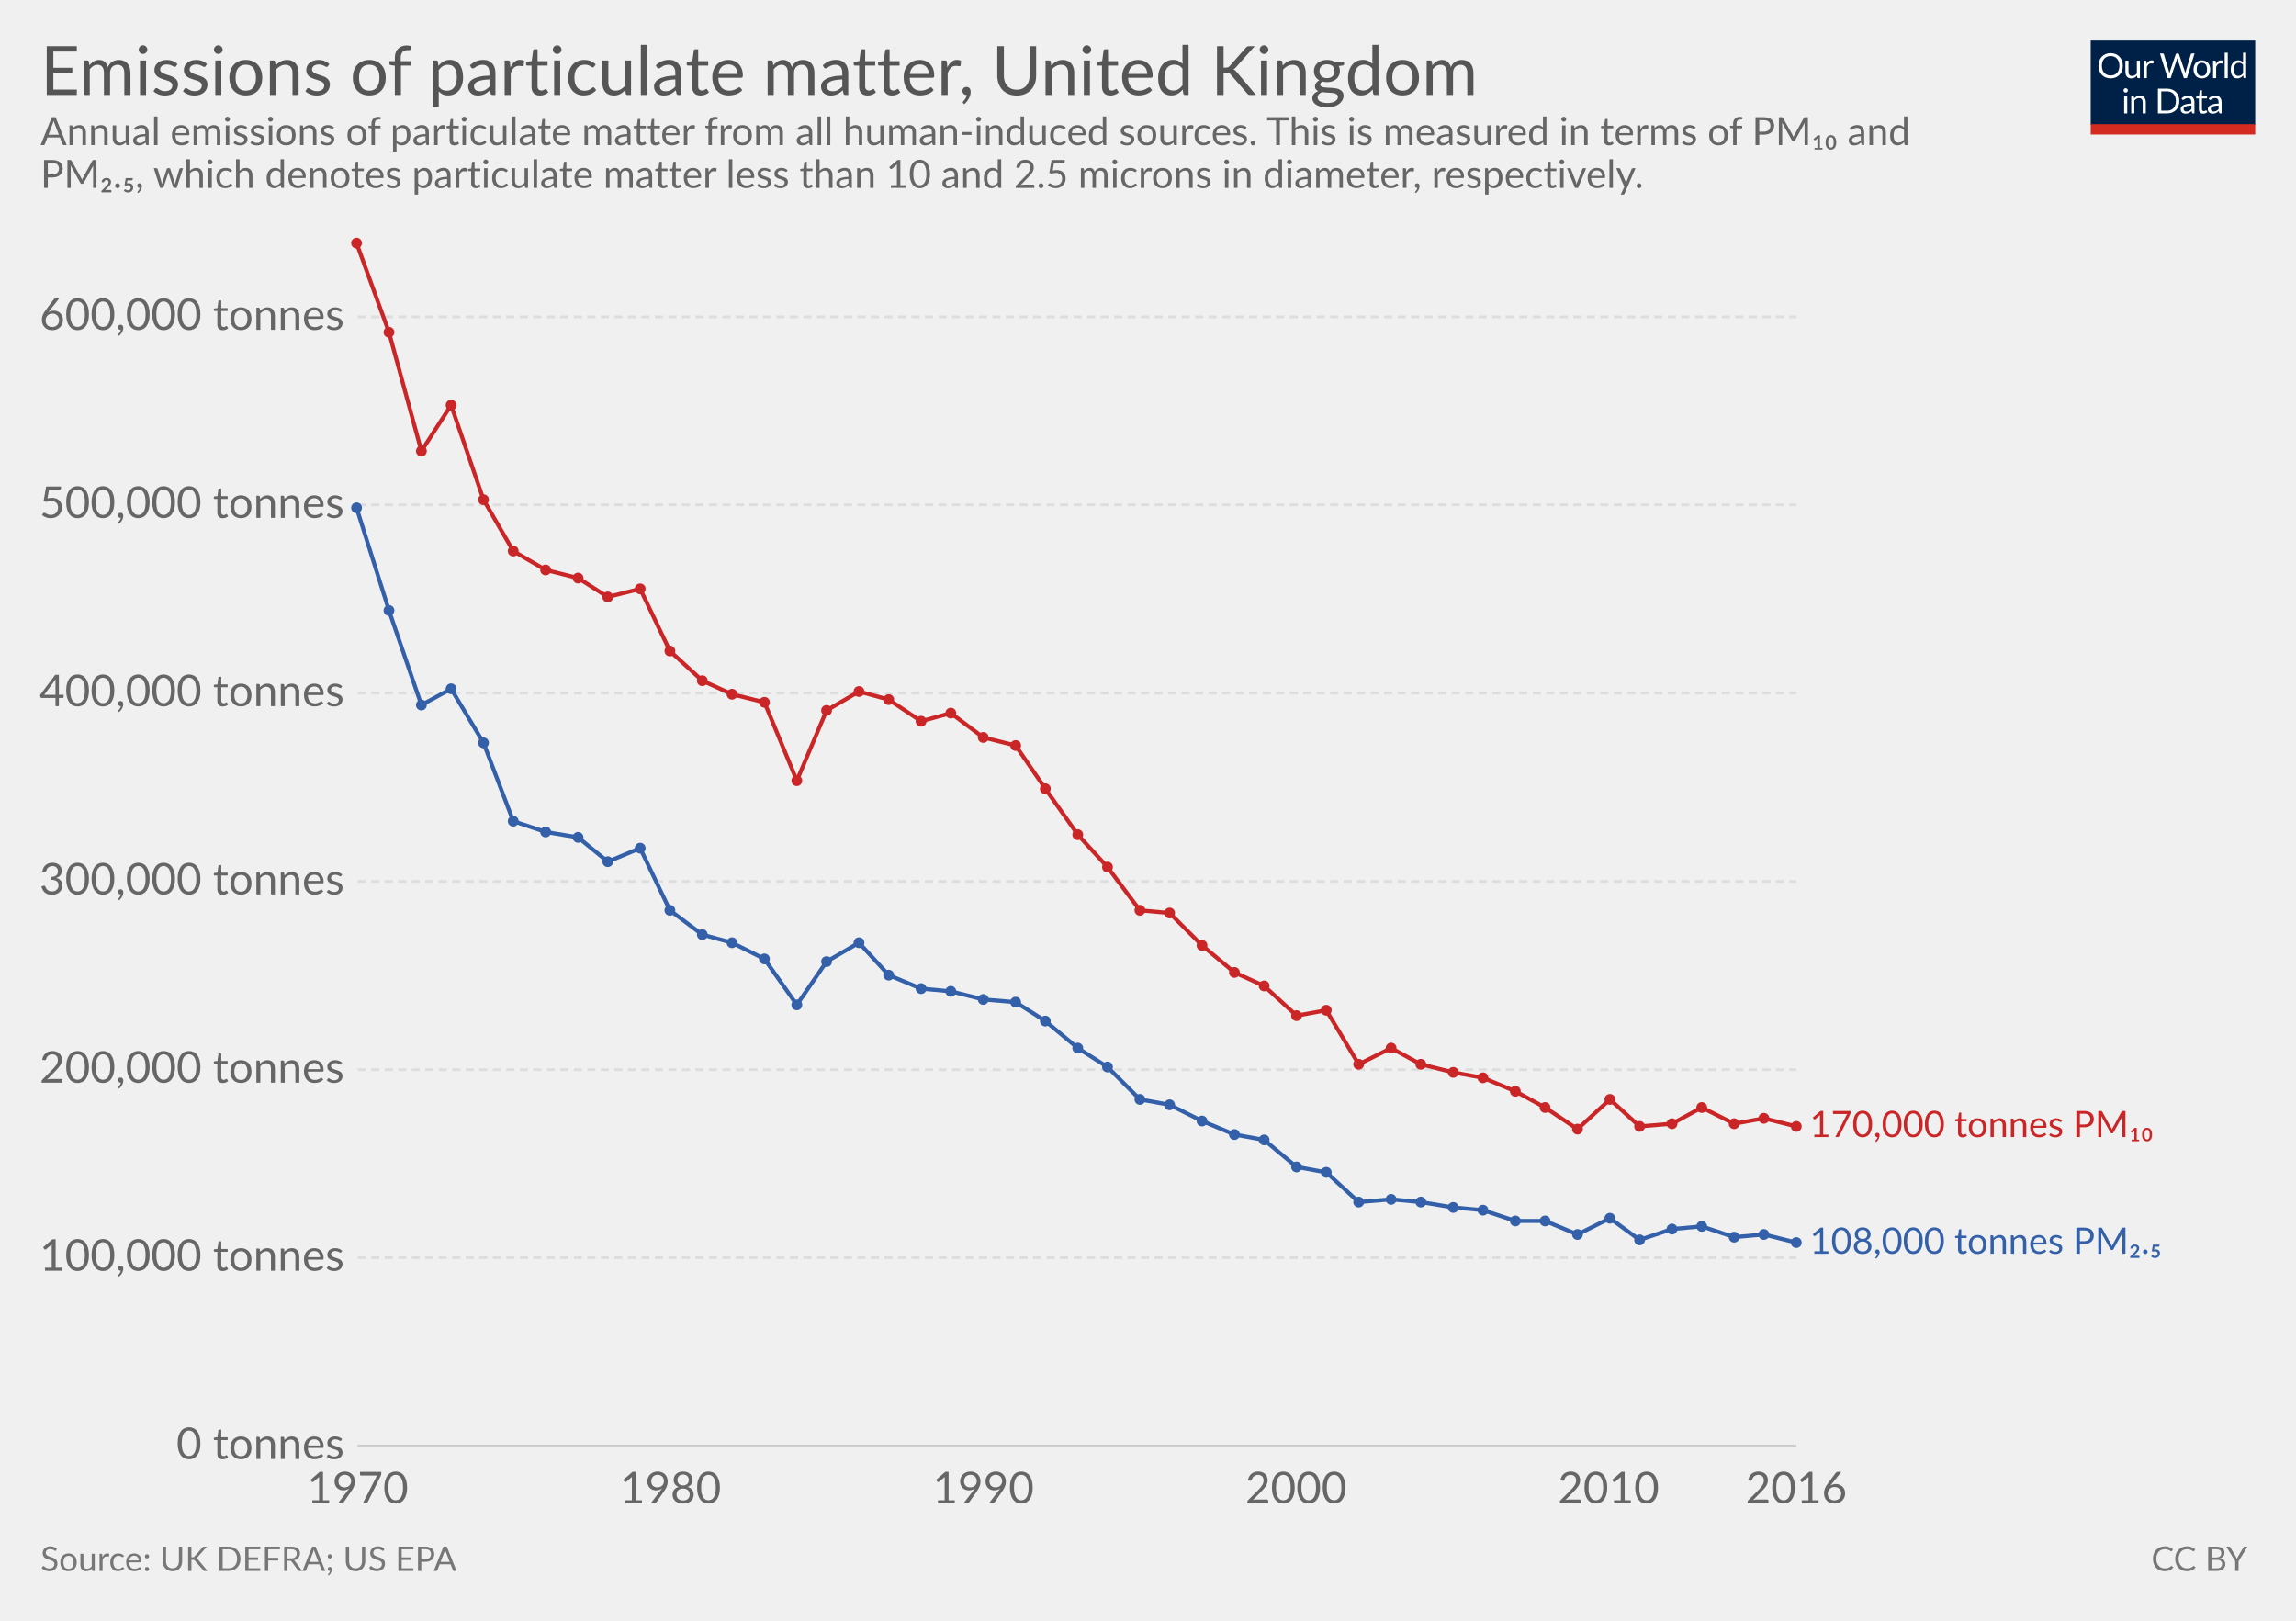
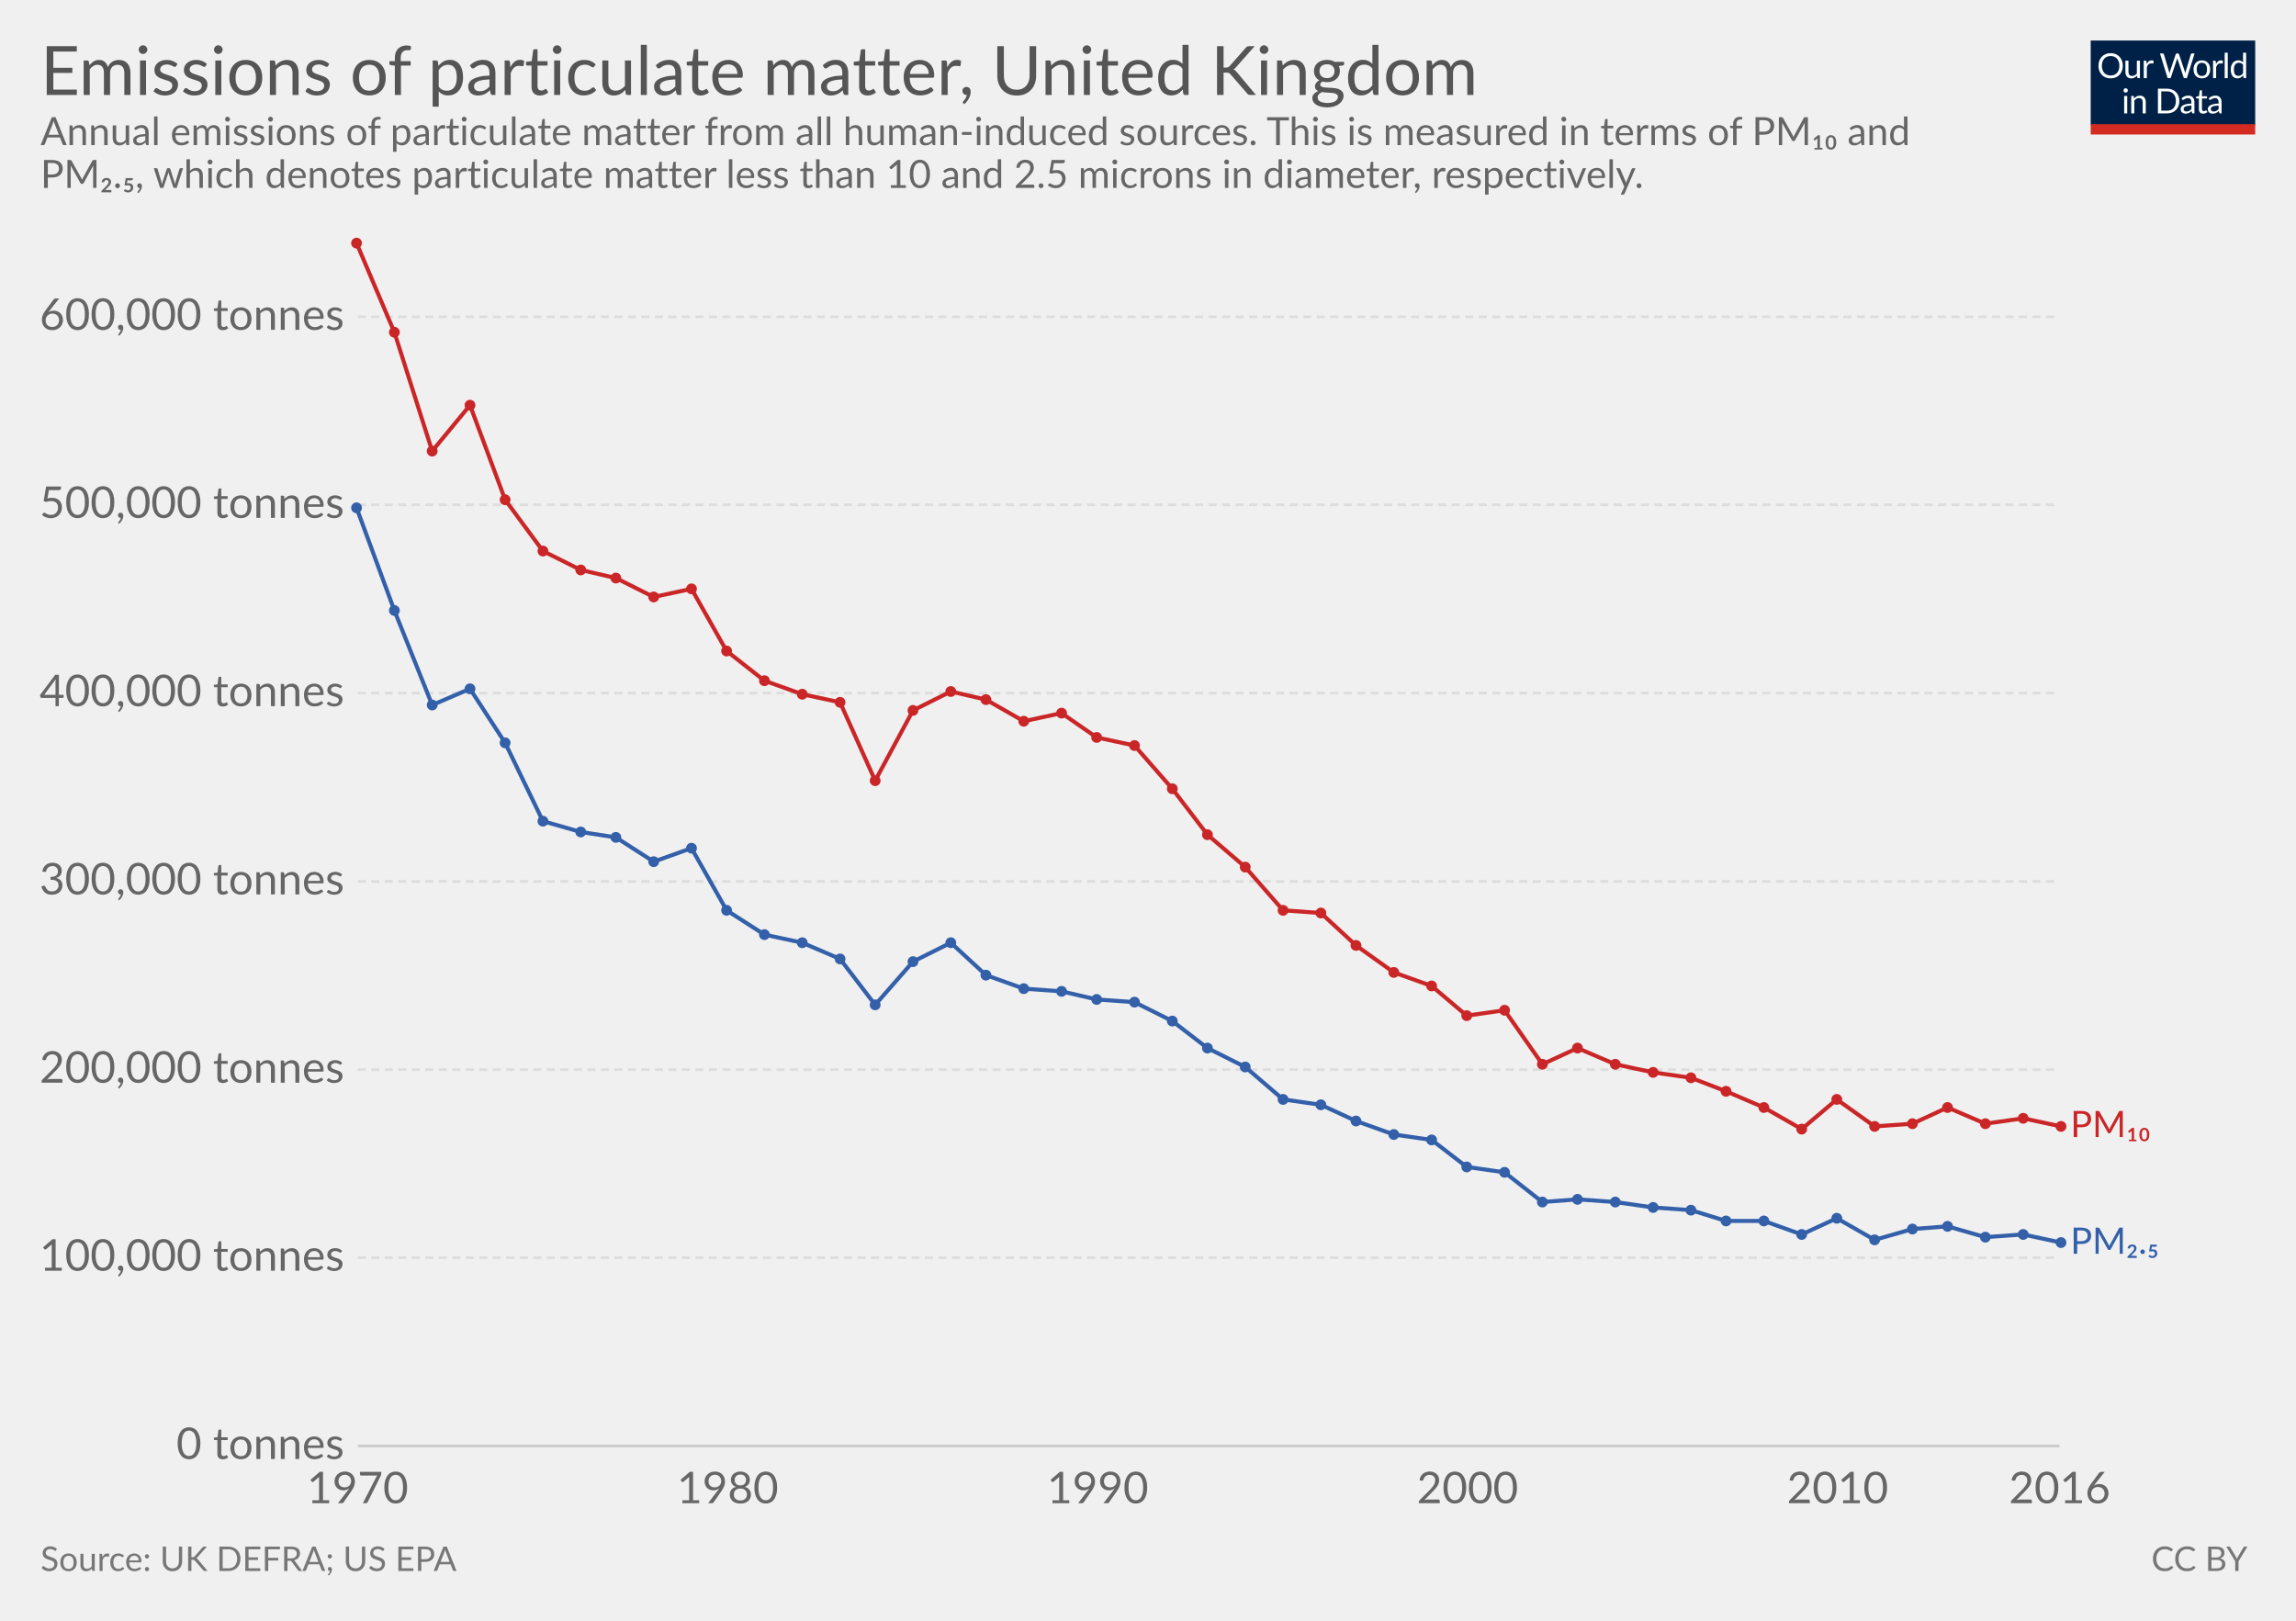
<svg xmlns="http://www.w3.org/2000/svg" version="1.1" style="font-family:Lato, 'Helvetica Neue', Helvetica, Arial, sans-serif;font-size:18px;background-color:white;text-rendering:optimizeLegibility;-webkit-font-smoothing:antialiased" width="850" height="600">
  <g class="HeaderView">
    <g transform="translate(774, 15) scale(0.29)">
      <svg width="210" height="120" viewBox="0 0 210 120" fill="none">
        <g clip-path="url(#clip0)">
          <path d="M0 0H210V107.89H0V0Z" fill="#002147" />
          <path d="M40.979 32.248C40.979 34.609 40.605 36.78 39.857 38.76C39.109 40.725 38.053 42.419 36.689 43.842C35.325 45.265 33.682 46.372 31.761 47.164C29.854 47.941 27.742 48.33 25.425 48.33C23.107 48.33 20.995 47.941 19.089 47.164C17.182 46.372 15.547 45.265 14.183 43.842C12.819 42.419 11.763 40.725 11.015 38.76C10.267 36.78 9.893 34.609 9.893 32.248C9.893 29.887 10.267 27.723 11.015 25.758C11.763 23.778 12.819 22.077 14.183 20.654C15.547 19.217 17.182 18.102 19.089 17.31C20.995 16.518 23.107 16.122 25.425 16.122C27.742 16.122 29.854 16.518 31.761 17.31C33.682 18.102 35.325 19.217 36.689 20.654C38.053 22.077 39.109 23.778 39.857 25.758C40.605 27.723 40.979 29.887 40.979 32.248ZM36.601 32.248C36.601 30.312 36.337 28.574 35.809 27.034C35.281 25.494 34.533 24.196 33.565 23.14C32.597 22.069 31.423 21.248 30.045 20.676C28.666 20.104 27.126 19.818 25.425 19.818C23.738 19.818 22.205 20.104 20.827 20.676C19.448 21.248 18.267 22.069 17.285 23.14C16.317 24.196 15.569 25.494 15.041 27.034C14.513 28.574 14.249 30.312 14.249 32.248C14.249 34.184 14.513 35.922 15.041 37.462C15.569 38.987 16.317 40.285 17.285 41.356C18.267 42.412 19.448 43.226 20.827 43.798C22.205 44.355 23.738 44.634 25.425 44.634C27.126 44.634 28.666 44.355 30.045 43.798C31.423 43.226 32.597 42.412 33.565 41.356C34.533 40.285 35.281 38.987 35.809 37.462C36.337 35.922 36.601 34.184 36.601 32.248ZM62.823 25.714V48H60.491C59.934 48 59.582 47.729 59.435 47.186L59.127 44.788C58.159 45.859 57.074 46.724 55.871 47.384C54.669 48.029 53.29 48.352 51.735 48.352C50.518 48.352 49.44 48.154 48.501 47.758C47.577 47.347 46.8 46.775 46.169 46.042C45.539 45.309 45.062 44.421 44.739 43.38C44.431 42.339 44.277 41.187 44.277 39.926V25.714H48.193V39.926C48.193 41.613 48.575 42.918 49.337 43.842C50.115 44.766 51.295 45.228 52.879 45.228C54.038 45.228 55.116 44.957 56.113 44.414C57.125 43.857 58.057 43.094 58.907 42.126V25.714H62.823ZM71.43 30.18C72.135 28.655 73 27.467 74.027 26.616C75.053 25.751 76.307 25.318 77.789 25.318C78.258 25.318 78.705 25.369 79.131 25.472C79.571 25.575 79.959 25.736 80.297 25.956L80.011 28.882C79.923 29.249 79.703 29.432 79.351 29.432C79.145 29.432 78.845 29.388 78.449 29.3C78.053 29.212 77.605 29.168 77.107 29.168C76.403 29.168 75.772 29.271 75.215 29.476C74.672 29.681 74.181 29.989 73.741 30.4C73.315 30.796 72.927 31.295 72.575 31.896C72.237 32.483 71.929 33.157 71.651 33.92V48H67.713V25.714H69.957C70.382 25.714 70.675 25.795 70.837 25.956C70.998 26.117 71.108 26.396 71.167 26.792L71.43 30.18ZM132.589 16.474L122.755 48H118.927L110.941 23.954C110.867 23.719 110.794 23.47 110.721 23.206C110.662 22.942 110.596 22.663 110.523 22.37C110.449 22.663 110.376 22.942 110.303 23.206C110.23 23.47 110.156 23.719 110.083 23.954L102.053 48H98.225L88.391 16.474H91.933C92.314 16.474 92.629 16.569 92.879 16.76C93.143 16.951 93.311 17.193 93.385 17.486L99.897 39.398C99.999 39.794 100.095 40.219 100.183 40.674C100.285 41.129 100.381 41.613 100.469 42.126C100.571 41.613 100.674 41.129 100.777 40.674C100.894 40.205 101.019 39.779 101.151 39.398L108.565 17.486C108.653 17.237 108.821 17.009 109.071 16.804C109.335 16.584 109.65 16.474 110.017 16.474H111.249C111.63 16.474 111.938 16.569 112.173 16.76C112.407 16.951 112.583 17.193 112.701 17.486L120.093 39.398C120.225 39.779 120.342 40.19 120.445 40.63C120.562 41.07 120.672 41.532 120.775 42.016C120.848 41.532 120.929 41.07 121.017 40.63C121.105 40.19 121.2 39.779 121.303 39.398L127.837 17.486C127.91 17.222 128.072 16.987 128.321 16.782C128.585 16.577 128.9 16.474 129.267 16.474H132.589ZM141.94 25.362C143.568 25.362 145.034 25.633 146.34 26.176C147.645 26.719 148.76 27.489 149.684 28.486C150.608 29.483 151.312 30.693 151.796 32.116C152.294 33.524 152.544 35.101 152.544 36.846C152.544 38.606 152.294 40.19 151.796 41.598C151.312 43.006 150.608 44.209 149.684 45.206C148.76 46.203 147.645 46.973 146.34 47.516C145.034 48.044 143.568 48.308 141.94 48.308C140.297 48.308 138.816 48.044 137.496 47.516C136.19 46.973 135.076 46.203 134.152 45.206C133.228 44.209 132.516 43.006 132.018 41.598C131.534 40.19 131.292 38.606 131.292 36.846C131.292 35.101 131.534 33.524 132.018 32.116C132.516 30.693 133.228 29.483 134.152 28.486C135.076 27.489 136.19 26.719 137.496 26.176C138.816 25.633 140.297 25.362 141.94 25.362ZM141.94 45.25C144.14 45.25 145.782 44.517 146.868 43.05C147.953 41.569 148.496 39.508 148.496 36.868C148.496 34.213 147.953 32.145 146.868 30.664C145.782 29.183 144.14 28.442 141.94 28.442C140.825 28.442 139.85 28.633 139.014 29.014C138.192 29.395 137.503 29.945 136.946 30.664C136.403 31.383 135.992 32.27 135.714 33.326C135.45 34.367 135.318 35.548 135.318 36.868C135.318 39.508 135.86 41.569 136.946 43.05C138.046 44.517 139.71 45.25 141.94 45.25ZM159.908 30.18C160.612 28.655 161.478 27.467 162.504 26.616C163.531 25.751 164.785 25.318 166.266 25.318C166.736 25.318 167.183 25.369 167.608 25.472C168.048 25.575 168.437 25.736 168.774 25.956L168.488 28.882C168.4 29.249 168.18 29.432 167.828 29.432C167.623 29.432 167.322 29.388 166.926 29.3C166.53 29.212 166.083 29.168 165.584 29.168C164.88 29.168 164.25 29.271 163.692 29.476C163.15 29.681 162.658 29.989 162.218 30.4C161.793 30.796 161.404 31.295 161.052 31.896C160.715 32.483 160.407 33.157 160.128 33.92V48H156.19V25.714H158.434C158.86 25.714 159.153 25.795 159.314 25.956C159.476 26.117 159.586 26.396 159.644 26.792L159.908 30.18ZM174.946 15.594V48H171.03V15.594H174.946ZM194.496 31.016C193.763 30.033 192.971 29.351 192.12 28.97C191.269 28.574 190.316 28.376 189.26 28.376C187.192 28.376 185.601 29.117 184.486 30.598C183.371 32.079 182.814 34.191 182.814 36.934C182.814 38.386 182.939 39.633 183.188 40.674C183.437 41.701 183.804 42.551 184.288 43.226C184.772 43.886 185.366 44.37 186.07 44.678C186.774 44.986 187.573 45.14 188.468 45.14C189.759 45.14 190.881 44.847 191.834 44.26C192.802 43.673 193.689 42.845 194.496 41.774V31.016ZM198.412 15.594V48H196.08C195.523 48 195.171 47.729 195.024 47.186L194.672 44.48C193.719 45.624 192.633 46.548 191.416 47.252C190.199 47.956 188.791 48.308 187.192 48.308C185.916 48.308 184.757 48.066 183.716 47.582C182.675 47.083 181.787 46.357 181.054 45.404C180.321 44.451 179.756 43.263 179.36 41.84C178.964 40.417 178.766 38.782 178.766 36.934C178.766 35.291 178.986 33.766 179.426 32.358C179.866 30.935 180.497 29.703 181.318 28.662C182.139 27.621 183.144 26.807 184.332 26.22C185.535 25.619 186.884 25.318 188.38 25.318C189.744 25.318 190.91 25.553 191.878 26.022C192.861 26.477 193.733 27.115 194.496 27.936V15.594H198.412ZM46.614 70.714V93H42.698V70.714H46.614ZM47.45 63.718C47.45 64.099 47.369 64.459 47.208 64.796C47.061 65.119 46.856 65.412 46.592 65.676C46.343 65.925 46.042 66.123 45.69 66.27C45.352 66.417 44.993 66.49 44.612 66.49C44.23 66.49 43.871 66.417 43.534 66.27C43.211 66.123 42.925 65.925 42.676 65.676C42.426 65.412 42.228 65.119 42.082 64.796C41.935 64.459 41.862 64.099 41.862 63.718C41.862 63.337 41.935 62.977 42.082 62.64C42.228 62.288 42.426 61.987 42.676 61.738C42.925 61.474 43.211 61.269 43.534 61.122C43.871 60.975 44.23 60.902 44.612 60.902C44.993 60.902 45.352 60.975 45.69 61.122C46.042 61.269 46.343 61.474 46.592 61.738C46.856 61.987 47.061 62.288 47.208 62.64C47.369 62.977 47.45 63.337 47.45 63.718ZM55.424 73.948C55.908 73.405 56.422 72.914 56.964 72.474C57.507 72.034 58.079 71.66 58.68 71.352C59.296 71.029 59.941 70.787 60.616 70.626C61.306 70.45 62.046 70.362 62.838 70.362C64.055 70.362 65.126 70.567 66.05 70.978C66.989 71.374 67.766 71.946 68.382 72.694C69.013 73.427 69.49 74.315 69.812 75.356C70.135 76.397 70.296 77.549 70.296 78.81V93H66.358V78.81C66.358 77.123 65.969 75.818 65.192 74.894C64.43 73.955 63.264 73.486 61.694 73.486C60.535 73.486 59.45 73.765 58.438 74.322C57.441 74.879 56.517 75.635 55.666 76.588V93H51.728V70.714H54.082C54.639 70.714 54.984 70.985 55.116 71.528L55.424 73.948ZM113.129 77.248C113.129 79.609 112.755 81.758 112.007 83.694C111.259 85.63 110.203 87.287 108.839 88.666C107.475 90.045 105.832 91.115 103.911 91.878C102.004 92.626 99.892 93 97.575 93H85.805V61.474H97.575C99.892 61.474 102.004 61.855 103.911 62.618C105.832 63.366 107.475 64.437 108.839 65.83C110.203 67.209 111.259 68.866 112.007 70.802C112.755 72.738 113.129 74.887 113.129 77.248ZM108.751 77.248C108.751 75.312 108.487 73.581 107.959 72.056C107.431 70.531 106.683 69.24 105.715 68.184C104.747 67.128 103.574 66.321 102.195 65.764C100.816 65.207 99.276 64.928 97.575 64.928H90.073V89.546H97.575C99.276 89.546 100.816 89.267 102.195 88.71C103.574 88.153 104.747 87.353 105.715 86.312C106.683 85.256 107.431 83.965 107.959 82.44C108.487 80.915 108.751 79.184 108.751 77.248ZM128.553 82.968C126.749 83.027 125.209 83.173 123.933 83.408C122.672 83.628 121.638 83.921 120.831 84.288C120.039 84.655 119.46 85.087 119.093 85.586C118.741 86.085 118.565 86.642 118.565 87.258C118.565 87.845 118.661 88.351 118.851 88.776C119.042 89.201 119.299 89.553 119.621 89.832C119.959 90.096 120.347 90.294 120.787 90.426C121.242 90.543 121.726 90.602 122.239 90.602C122.929 90.602 123.559 90.536 124.131 90.404C124.703 90.257 125.239 90.052 125.737 89.788C126.251 89.524 126.735 89.209 127.189 88.842C127.659 88.475 128.113 88.057 128.553 87.588V82.968ZM115.903 73.86C117.135 72.672 118.463 71.785 119.885 71.198C121.308 70.611 122.885 70.318 124.615 70.318C125.862 70.318 126.969 70.523 127.937 70.934C128.905 71.345 129.719 71.917 130.379 72.65C131.039 73.383 131.538 74.271 131.875 75.312C132.213 76.353 132.381 77.497 132.381 78.744V93H130.643C130.262 93 129.969 92.941 129.763 92.824C129.558 92.692 129.397 92.443 129.279 92.076L128.839 89.964C128.253 90.507 127.681 90.991 127.123 91.416C126.566 91.827 125.979 92.179 125.363 92.472C124.747 92.751 124.087 92.963 123.383 93.11C122.694 93.271 121.924 93.352 121.073 93.352C120.208 93.352 119.394 93.235 118.631 93C117.869 92.751 117.201 92.384 116.629 91.9C116.072 91.416 115.625 90.807 115.287 90.074C114.965 89.326 114.803 88.446 114.803 87.434C114.803 86.554 115.045 85.711 115.529 84.904C116.013 84.083 116.798 83.357 117.883 82.726C118.969 82.095 120.384 81.582 122.129 81.186C123.875 80.775 126.016 80.541 128.553 80.482V78.744C128.553 77.013 128.179 75.708 127.431 74.828C126.683 73.933 125.591 73.486 124.153 73.486C123.185 73.486 122.371 73.611 121.711 73.86C121.066 74.095 120.501 74.366 120.017 74.674C119.548 74.967 119.137 75.239 118.785 75.488C118.448 75.723 118.111 75.84 117.773 75.84C117.509 75.84 117.282 75.774 117.091 75.642C116.901 75.495 116.739 75.319 116.607 75.114L115.903 73.86ZM143.568 93.352C141.808 93.352 140.451 92.861 139.498 91.878C138.559 90.895 138.09 89.48 138.09 87.632V73.992H135.406C135.171 73.992 134.973 73.926 134.812 73.794C134.65 73.647 134.57 73.427 134.57 73.134V71.572L138.222 71.11L139.124 64.224C139.168 64.004 139.263 63.828 139.41 63.696C139.571 63.549 139.776 63.476 140.026 63.476H142.006V71.154H148.452V73.992H142.006V87.368C142.006 88.307 142.233 89.003 142.688 89.458C143.142 89.913 143.729 90.14 144.448 90.14C144.858 90.14 145.21 90.089 145.504 89.986C145.812 89.869 146.076 89.744 146.296 89.612C146.516 89.48 146.699 89.363 146.846 89.26C147.007 89.143 147.146 89.084 147.264 89.084C147.469 89.084 147.652 89.209 147.814 89.458L148.958 91.328C148.283 91.959 147.469 92.457 146.516 92.824C145.562 93.176 144.58 93.352 143.568 93.352ZM163.253 82.968C161.449 83.027 159.909 83.173 158.633 83.408C157.372 83.628 156.338 83.921 155.531 84.288C154.739 84.655 154.16 85.087 153.793 85.586C153.441 86.085 153.265 86.642 153.265 87.258C153.265 87.845 153.36 88.351 153.551 88.776C153.742 89.201 153.998 89.553 154.321 89.832C154.658 90.096 155.047 90.294 155.487 90.426C155.942 90.543 156.426 90.602 156.939 90.602C157.628 90.602 158.259 90.536 158.831 90.404C159.403 90.257 159.938 90.052 160.437 89.788C160.95 89.524 161.434 89.209 161.889 88.842C162.358 88.475 162.813 88.057 163.253 87.588V82.968ZM150.603 73.86C151.835 72.672 153.162 71.785 154.585 71.198C156.008 70.611 157.584 70.318 159.315 70.318C160.562 70.318 161.669 70.523 162.637 70.934C163.605 71.345 164.419 71.917 165.079 72.65C165.739 73.383 166.238 74.271 166.575 75.312C166.912 76.353 167.081 77.497 167.081 78.744V93H165.343C164.962 93 164.668 92.941 164.463 92.824C164.258 92.692 164.096 92.443 163.979 92.076L163.539 89.964C162.952 90.507 162.38 90.991 161.823 91.416C161.266 91.827 160.679 92.179 160.063 92.472C159.447 92.751 158.787 92.963 158.083 93.11C157.394 93.271 156.624 93.352 155.773 93.352C154.908 93.352 154.094 93.235 153.331 93C152.568 92.751 151.901 92.384 151.329 91.9C150.772 91.416 150.324 90.807 149.987 90.074C149.664 89.326 149.503 88.446 149.503 87.434C149.503 86.554 149.745 85.711 150.229 84.904C150.713 84.083 151.498 83.357 152.583 82.726C153.668 82.095 155.084 81.582 156.829 81.186C158.574 80.775 160.716 80.541 163.253 80.482V78.744C163.253 77.013 162.879 75.708 162.131 74.828C161.383 73.933 160.29 73.486 158.853 73.486C157.885 73.486 157.071 73.611 156.411 73.86C155.766 74.095 155.201 74.366 154.717 74.674C154.248 74.967 153.837 75.239 153.485 75.488C153.148 75.723 152.81 75.84 152.473 75.84C152.209 75.84 151.982 75.774 151.791 75.642C151.6 75.495 151.439 75.319 151.307 75.114L150.603 73.86Z" fill="white" />
          <rect y="106.789" width="210" height="13.211" fill="#D42B21" />
        </g>
        <defs>
          <clipPath id="clip0">
            <rect width="210" height="120" fill="white" />
          </clipPath>
        </defs>
      </svg>
    </g>
    <a href="https://ourworldindata.org/grapher/emissions-of-particulate-matter" target="_blank">
      <text font-size="25.20" x="15.0" y="35.2" fill="#555">
        <tspan x="15" y="35.16">Emissions of particulate matter, United Kingdom</tspan>
      </text>
    </a>
    <text font-size="14.40" x="15.0" y="53.7" fill="#666">
      <tspan x="15" y="53.72">Annual emissions of particulate matter from all human-induced sources. This is measured in terms of PM₁₀ and</tspan>
      <tspan x="15" y="69.56">PM₂.₅, which denotes particulate matter less than 10 and 2.5 microns in diameter, respectively.</tspan>
    </text>
  </g>
  <g class="LineChart">
    <defs>
-       <clipPath id="boundsClip-1307">
+       <clipPath id="boundsClip-7">
        <rect x="122.428" y="0" width="830" height="932.8" />
      </clipPath>
    </defs>
    <g class="AxisBoxView">
      <g class="HorizontalAxis">
        <text x="132.4" y="556.5" fill="#666" text-anchor="middle" font-size="16.2">1970</text>
-         <text x="248.2" y="556.5" fill="#666" text-anchor="middle" font-size="16.2">1980</text>
-         <text x="364" y="556.5" fill="#666" text-anchor="middle" font-size="16.2">1990</text>
-         <text x="479.8" y="556.5" fill="#666" text-anchor="middle" font-size="16.2">2000</text>
-         <text x="595.5" y="556.5" fill="#666" text-anchor="middle" font-size="16.2">2010</text>
-         <text x="665" y="556.5" fill="#666" text-anchor="middle" font-size="16.2">2016</text>
+         <text x="269.4" y="556.5" fill="#666" text-anchor="middle" font-size="16.2">1980</text>
+         <text x="406.4" y="556.5" fill="#666" text-anchor="middle" font-size="16.2">1990</text>
+         <text x="543.3" y="556.5" fill="#666" text-anchor="middle" font-size="16.2">2000</text>
+         <text x="680.3" y="556.5" fill="#666" text-anchor="middle" font-size="16.2">2010</text>
+         <text x="762.5" y="556.5" fill="#666" text-anchor="middle" font-size="16.2">2016</text>
      </g>
      <g class="VerticalAxis">
        <text x="127.43" y="535.3" fill="#666" dominant-baseline="middle" text-anchor="end" font-size="16.2">0 tonnes</text>
        <text x="127.43" y="465.6" fill="#666" dominant-baseline="middle" text-anchor="end" font-size="16.2">100,000 tonnes</text>
        <text x="127.43" y="396" fill="#666" dominant-baseline="middle" text-anchor="end" font-size="16.2">200,000 tonnes</text>
        <text x="127.43" y="326.3" fill="#666" dominant-baseline="middle" text-anchor="end" font-size="16.2">300,000 tonnes</text>
        <text x="127.43" y="256.6" fill="#666" dominant-baseline="middle" text-anchor="end" font-size="16.2">400,000 tonnes</text>
        <text x="127.43" y="186.9" fill="#666" dominant-baseline="middle" text-anchor="end" font-size="16.2">500,000 tonnes</text>
        <text x="127.43" y="117.3" fill="#666" dominant-baseline="middle" text-anchor="end" font-size="16.2">600,000 tonnes</text>
      </g>
      <g class="AxisGridLines">
-         <line x1="132.43" y1="535.3" x2="665.00" y2="535.3" stroke="#ccc" />
-         <line x1="132.43" y1="465.6" x2="665.00" y2="465.6" stroke="#ddd" stroke-dasharray="3,2" />
-         <line x1="132.43" y1="396" x2="665.00" y2="396" stroke="#ddd" stroke-dasharray="3,2" />
-         <line x1="132.43" y1="326.3" x2="665.00" y2="326.3" stroke="#ddd" stroke-dasharray="3,2" />
-         <line x1="132.43" y1="256.6" x2="665.00" y2="256.6" stroke="#ddd" stroke-dasharray="3,2" />
-         <line x1="132.43" y1="186.9" x2="665.00" y2="186.9" stroke="#ddd" stroke-dasharray="3,2" />
-         <line x1="132.43" y1="117.3" x2="665.00" y2="117.3" stroke="#ddd" stroke-dasharray="3,2" />
+         <line x1="132.43" y1="535.3" x2="762.47" y2="535.3" stroke="#ccc" />
+         <line x1="132.43" y1="465.6" x2="762.47" y2="465.6" stroke="#ddd" stroke-dasharray="3,2" />
+         <line x1="132.43" y1="396" x2="762.47" y2="396" stroke="#ddd" stroke-dasharray="3,2" />
+         <line x1="132.43" y1="326.3" x2="762.47" y2="326.3" stroke="#ddd" stroke-dasharray="3,2" />
+         <line x1="132.43" y1="256.6" x2="762.47" y2="256.6" stroke="#ddd" stroke-dasharray="3,2" />
+         <line x1="132.43" y1="186.9" x2="762.47" y2="186.9" stroke="#ddd" stroke-dasharray="3,2" />
+         <line x1="132.43" y1="117.3" x2="762.47" y2="117.3" stroke="#ddd" stroke-dasharray="3,2" />
      </g>
    </g>
-     <g clip-path="url(#boundsClip-1307)">
-       <g class="HeightedLegend">
+     <g clip-path="url(#boundsClip-7)">
+       <g class="HeightedLegend" style="cursor:default">
        <g class="legendMark">
-           <rect x="665" y="410.15" width="166.22" height="13.5" fill="#fff" opacity="0" />
-           <text font-size="13.50" x="670.0" y="420.9" fill="#ca2628">
-             <tspan x="670" y="420.95">170,000 tonnes PM₁₀</tspan>
+           <rect x="762.47" y="410.15" width="68.75" height="13.5" fill="#fff" opacity="0" />
+           <text font-size="13.50" x="766.5" y="420.9" fill="#ca2628">
+             <tspan x="766.47" y="420.95">PM₁₀</tspan>
          </text>
        </g>
        <g class="legendMark">
-           <rect x="665" y="453.35" width="170" height="13.5" fill="#fff" opacity="0" />
-           <text font-size="13.50" x="670.0" y="464.2" fill="#3360a9">
-             <tspan x="670" y="464.15">108,000 tonnes PM₂.₅</tspan>
+           <rect x="762.47" y="453.35" width="72.53" height="13.5" fill="#fff" opacity="0" />
+           <text font-size="13.50" x="766.5" y="464.2" fill="#3360a9">
+             <tspan x="766.47" y="464.15">PM₂.₅</tspan>
          </text>
        </g>
      </g>
      <g class="Lines">
-         <rect x="132" y="90" width="533" height="445" fill="rgba(255,255,255,0)" opacity="0" />
+         <rect x="132" y="90" width="630" height="445" fill="rgba(255,255,255,0)" opacity="0" />
        <g class="key-United-Kingdom_0">
-           <path stroke="#3360a9" stroke-linecap="round" d="M132 188L144 226L156 261L167 255L179 275L190 304L202 308L214 310L225 319L237 314L248 337L260 346L271 349L283 355L295 372L306 356L318 349L329 361L341 366L352 367L364 370L376 371L387 378L399 388L410 395L422 407L433 409L445 415L457 420L468 422L480 432L491 434L503 445L515 444L526 445L538 447L549 448L561 452L572 452L584 457L596 451L607 459L619 455L630 454L642 458L653 457L665 460" fill="none" stroke-width="1.5" />
+           <path stroke="#3360a9" stroke-linecap="round" d="M132 188L146 226L160 261L174 255L187 275L201 304L215 308L228 310L242 319L256 314L269 337L283 346L297 349L311 355L324 372L338 356L352 349L365 361L379 366L393 367L406 370L420 371L434 378L447 388L461 395L475 407L489 409L502 415L516 420L530 422L543 432L557 434L571 445L584 444L598 445L612 447L626 448L639 452L653 452L667 457L680 451L694 459L708 455L721 454L735 458L749 457L763 460" fill="none" stroke-width="1.5" />
          <g fill="#3360a9">
            <circle cx="132" cy="188" r="2" />
-             <circle cx="144" cy="226" r="2" />
-             <circle cx="156" cy="261" r="2" />
-             <circle cx="167" cy="255" r="2" />
-             <circle cx="179" cy="275" r="2" />
-             <circle cx="190" cy="304" r="2" />
-             <circle cx="202" cy="308" r="2" />
-             <circle cx="214" cy="310" r="2" />
-             <circle cx="225" cy="319" r="2" />
-             <circle cx="237" cy="314" r="2" />
-             <circle cx="248" cy="337" r="2" />
-             <circle cx="260" cy="346" r="2" />
-             <circle cx="271" cy="349" r="2" />
-             <circle cx="283" cy="355" r="2" />
-             <circle cx="295" cy="372" r="2" />
-             <circle cx="306" cy="356" r="2" />
-             <circle cx="318" cy="349" r="2" />
-             <circle cx="329" cy="361" r="2" />
-             <circle cx="341" cy="366" r="2" />
-             <circle cx="352" cy="367" r="2" />
-             <circle cx="364" cy="370" r="2" />
-             <circle cx="376" cy="371" r="2" />
-             <circle cx="387" cy="378" r="2" />
-             <circle cx="399" cy="388" r="2" />
-             <circle cx="410" cy="395" r="2" />
-             <circle cx="422" cy="407" r="2" />
-             <circle cx="433" cy="409" r="2" />
-             <circle cx="445" cy="415" r="2" />
-             <circle cx="457" cy="420" r="2" />
-             <circle cx="468" cy="422" r="2" />
-             <circle cx="480" cy="432" r="2" />
-             <circle cx="491" cy="434" r="2" />
-             <circle cx="503" cy="445" r="2" />
-             <circle cx="515" cy="444" r="2" />
-             <circle cx="526" cy="445" r="2" />
-             <circle cx="538" cy="447" r="2" />
-             <circle cx="549" cy="448" r="2" />
-             <circle cx="561" cy="452" r="2" />
-             <circle cx="572" cy="452" r="2" />
-             <circle cx="584" cy="457" r="2" />
-             <circle cx="596" cy="451" r="2" />
-             <circle cx="607" cy="459" r="2" />
-             <circle cx="619" cy="455" r="2" />
-             <circle cx="630" cy="454" r="2" />
-             <circle cx="642" cy="458" r="2" />
-             <circle cx="653" cy="457" r="2" />
-             <circle cx="665" cy="460" r="2" />
+             <circle cx="146" cy="226" r="2" />
+             <circle cx="160" cy="261" r="2" />
+             <circle cx="174" cy="255" r="2" />
+             <circle cx="187" cy="275" r="2" />
+             <circle cx="201" cy="304" r="2" />
+             <circle cx="215" cy="308" r="2" />
+             <circle cx="228" cy="310" r="2" />
+             <circle cx="242" cy="319" r="2" />
+             <circle cx="256" cy="314" r="2" />
+             <circle cx="269" cy="337" r="2" />
+             <circle cx="283" cy="346" r="2" />
+             <circle cx="297" cy="349" r="2" />
+             <circle cx="311" cy="355" r="2" />
+             <circle cx="324" cy="372" r="2" />
+             <circle cx="338" cy="356" r="2" />
+             <circle cx="352" cy="349" r="2" />
+             <circle cx="365" cy="361" r="2" />
+             <circle cx="379" cy="366" r="2" />
+             <circle cx="393" cy="367" r="2" />
+             <circle cx="406" cy="370" r="2" />
+             <circle cx="420" cy="371" r="2" />
+             <circle cx="434" cy="378" r="2" />
+             <circle cx="447" cy="388" r="2" />
+             <circle cx="461" cy="395" r="2" />
+             <circle cx="475" cy="407" r="2" />
+             <circle cx="489" cy="409" r="2" />
+             <circle cx="502" cy="415" r="2" />
+             <circle cx="516" cy="420" r="2" />
+             <circle cx="530" cy="422" r="2" />
+             <circle cx="543" cy="432" r="2" />
+             <circle cx="557" cy="434" r="2" />
+             <circle cx="571" cy="445" r="2" />
+             <circle cx="584" cy="444" r="2" />
+             <circle cx="598" cy="445" r="2" />
+             <circle cx="612" cy="447" r="2" />
+             <circle cx="626" cy="448" r="2" />
+             <circle cx="639" cy="452" r="2" />
+             <circle cx="653" cy="452" r="2" />
+             <circle cx="667" cy="457" r="2" />
+             <circle cx="680" cy="451" r="2" />
+             <circle cx="694" cy="459" r="2" />
+             <circle cx="708" cy="455" r="2" />
+             <circle cx="721" cy="454" r="2" />
+             <circle cx="735" cy="458" r="2" />
+             <circle cx="749" cy="457" r="2" />
+             <circle cx="763" cy="460" r="2" />
          </g>
        </g>
        <g class="key-United-Kingdom_1">
-           <path stroke="#ca2628" stroke-linecap="round" d="M132 90L144 123L156 167L167 150L179 185L190 204L202 211L214 214L225 221L237 218L248 241L260 252L271 257L283 260L295 289L306 263L318 256L329 259L341 267L352 264L364 273L376 276L387 292L399 309L410 321L422 337L433 338L445 350L457 360L468 365L480 376L491 374L503 394L515 388L526 394L538 397L549 399L561 404L572 410L584 418L596 407L607 417L619 416L630 410L642 416L653 414L665 417" fill="none" stroke-width="1.5" />
+           <path stroke="#ca2628" stroke-linecap="round" d="M132 90L146 123L160 167L174 150L187 185L201 204L215 211L228 214L242 221L256 218L269 241L283 252L297 257L311 260L324 289L338 263L352 256L365 259L379 267L393 264L406 273L420 276L434 292L447 309L461 321L475 337L489 338L502 350L516 360L530 365L543 376L557 374L571 394L584 388L598 394L612 397L626 399L639 404L653 410L667 418L680 407L694 417L708 416L721 410L735 416L749 414L763 417" fill="none" stroke-width="1.5" />
          <g fill="#ca2628">
            <circle cx="132" cy="90" r="2" />
-             <circle cx="144" cy="123" r="2" />
-             <circle cx="156" cy="167" r="2" />
-             <circle cx="167" cy="150" r="2" />
-             <circle cx="179" cy="185" r="2" />
-             <circle cx="190" cy="204" r="2" />
-             <circle cx="202" cy="211" r="2" />
-             <circle cx="214" cy="214" r="2" />
-             <circle cx="225" cy="221" r="2" />
-             <circle cx="237" cy="218" r="2" />
-             <circle cx="248" cy="241" r="2" />
-             <circle cx="260" cy="252" r="2" />
-             <circle cx="271" cy="257" r="2" />
-             <circle cx="283" cy="260" r="2" />
-             <circle cx="295" cy="289" r="2" />
-             <circle cx="306" cy="263" r="2" />
-             <circle cx="318" cy="256" r="2" />
-             <circle cx="329" cy="259" r="2" />
-             <circle cx="341" cy="267" r="2" />
-             <circle cx="352" cy="264" r="2" />
-             <circle cx="364" cy="273" r="2" />
-             <circle cx="376" cy="276" r="2" />
-             <circle cx="387" cy="292" r="2" />
-             <circle cx="399" cy="309" r="2" />
-             <circle cx="410" cy="321" r="2" />
-             <circle cx="422" cy="337" r="2" />
-             <circle cx="433" cy="338" r="2" />
-             <circle cx="445" cy="350" r="2" />
-             <circle cx="457" cy="360" r="2" />
-             <circle cx="468" cy="365" r="2" />
-             <circle cx="480" cy="376" r="2" />
-             <circle cx="491" cy="374" r="2" />
-             <circle cx="503" cy="394" r="2" />
-             <circle cx="515" cy="388" r="2" />
-             <circle cx="526" cy="394" r="2" />
-             <circle cx="538" cy="397" r="2" />
-             <circle cx="549" cy="399" r="2" />
-             <circle cx="561" cy="404" r="2" />
-             <circle cx="572" cy="410" r="2" />
-             <circle cx="584" cy="418" r="2" />
-             <circle cx="596" cy="407" r="2" />
-             <circle cx="607" cy="417" r="2" />
-             <circle cx="619" cy="416" r="2" />
-             <circle cx="630" cy="410" r="2" />
-             <circle cx="642" cy="416" r="2" />
-             <circle cx="653" cy="414" r="2" />
-             <circle cx="665" cy="417" r="2" />
+             <circle cx="146" cy="123" r="2" />
+             <circle cx="160" cy="167" r="2" />
+             <circle cx="174" cy="150" r="2" />
+             <circle cx="187" cy="185" r="2" />
+             <circle cx="201" cy="204" r="2" />
+             <circle cx="215" cy="211" r="2" />
+             <circle cx="228" cy="214" r="2" />
+             <circle cx="242" cy="221" r="2" />
+             <circle cx="256" cy="218" r="2" />
+             <circle cx="269" cy="241" r="2" />
+             <circle cx="283" cy="252" r="2" />
+             <circle cx="297" cy="257" r="2" />
+             <circle cx="311" cy="260" r="2" />
+             <circle cx="324" cy="289" r="2" />
+             <circle cx="338" cy="263" r="2" />
+             <circle cx="352" cy="256" r="2" />
+             <circle cx="365" cy="259" r="2" />
+             <circle cx="379" cy="267" r="2" />
+             <circle cx="393" cy="264" r="2" />
+             <circle cx="406" cy="273" r="2" />
+             <circle cx="420" cy="276" r="2" />
+             <circle cx="434" cy="292" r="2" />
+             <circle cx="447" cy="309" r="2" />
+             <circle cx="461" cy="321" r="2" />
+             <circle cx="475" cy="337" r="2" />
+             <circle cx="489" cy="338" r="2" />
+             <circle cx="502" cy="350" r="2" />
+             <circle cx="516" cy="360" r="2" />
+             <circle cx="530" cy="365" r="2" />
+             <circle cx="543" cy="376" r="2" />
+             <circle cx="557" cy="374" r="2" />
+             <circle cx="571" cy="394" r="2" />
+             <circle cx="584" cy="388" r="2" />
+             <circle cx="598" cy="394" r="2" />
+             <circle cx="612" cy="397" r="2" />
+             <circle cx="626" cy="399" r="2" />
+             <circle cx="639" cy="404" r="2" />
+             <circle cx="653" cy="410" r="2" />
+             <circle cx="667" cy="418" r="2" />
+             <circle cx="680" cy="407" r="2" />
+             <circle cx="694" cy="417" r="2" />
+             <circle cx="708" cy="416" r="2" />
+             <circle cx="721" cy="410" r="2" />
+             <circle cx="735" cy="416" r="2" />
+             <circle cx="749" cy="414" r="2" />
+             <circle cx="763" cy="417" r="2" />
          </g>
        </g>
      </g>
    </g>
  </g>
  <g class="SourcesFooter" style="fill:#777">
    <g class="clickable" style="fill:#777">
      <text font-size="12.60" x="15.0" y="581.6">
        <tspan x="15" y="581.58">Source: UK DEFRA; US EPA</tspan>
      </text>
    </g>
    <text font-size="12.60" x="796.4" y="581.6">
      <tspan x="796.444" y="581.58">
        <a style="fill: #777;" class="cclogo" href="http://creativecommons.org/licenses/by/4.0/deed.en_US" target="_blank">CC BY</a>
      </tspan>
    </text>
  </g>
</svg>
